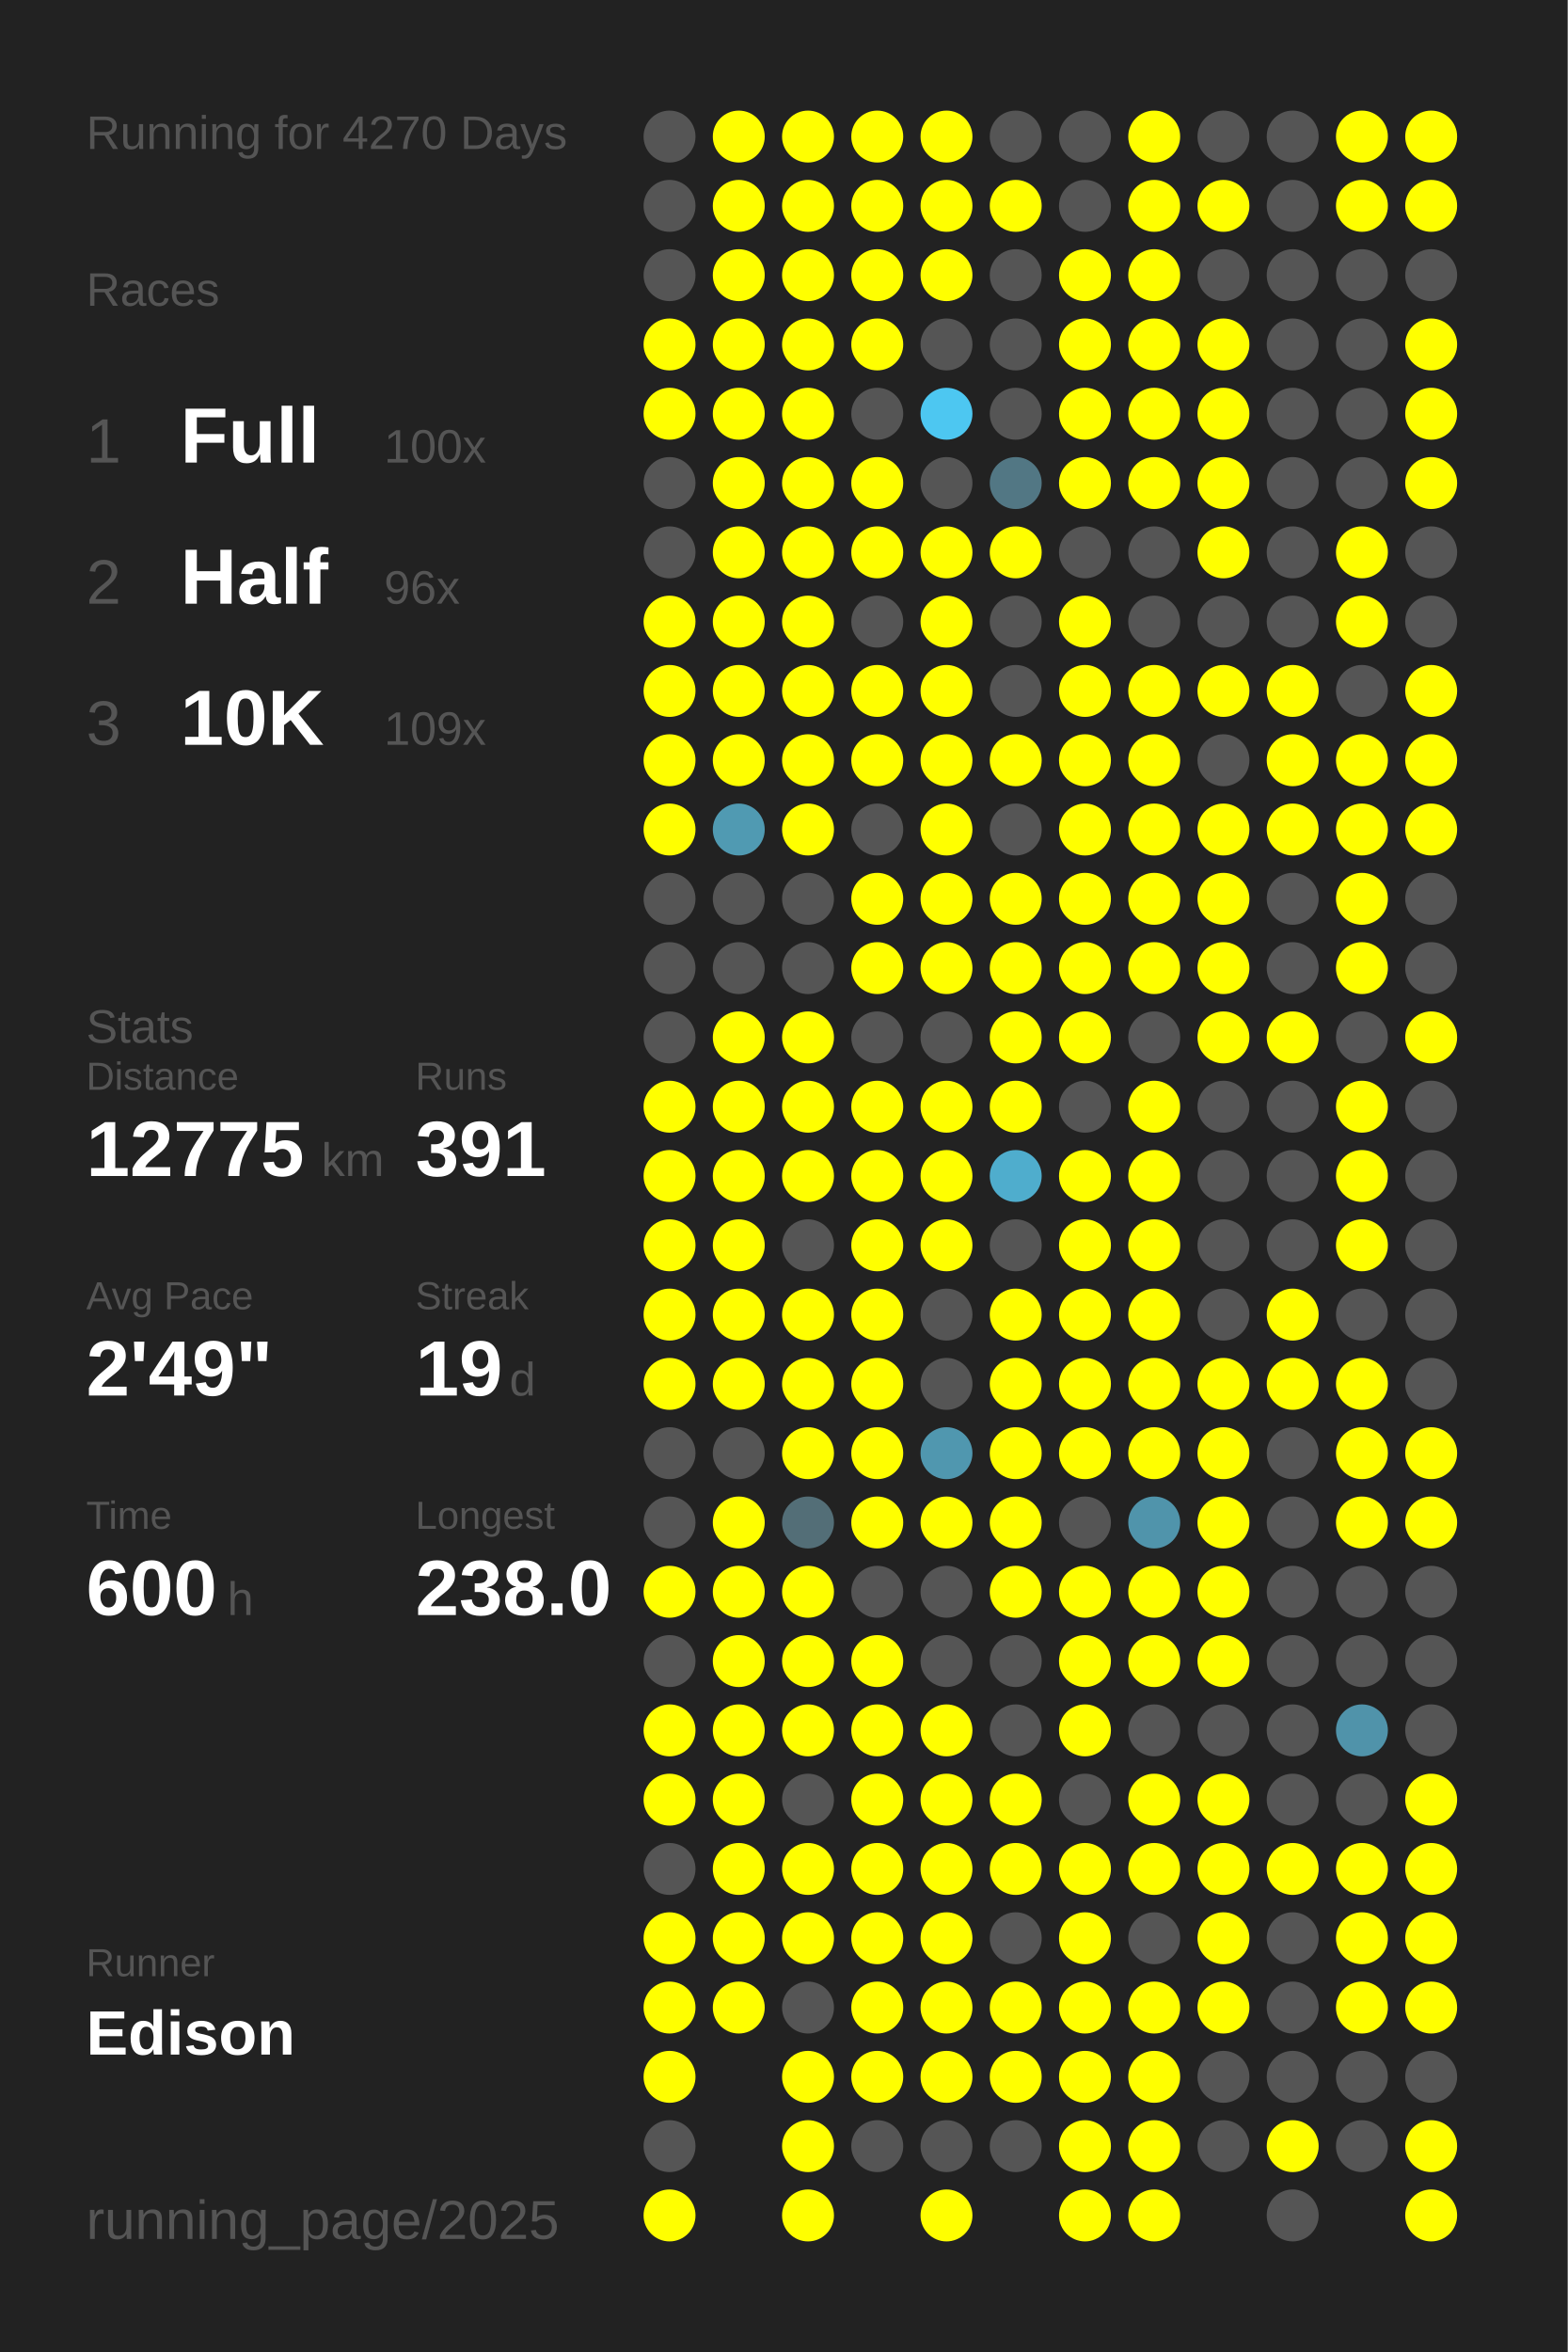
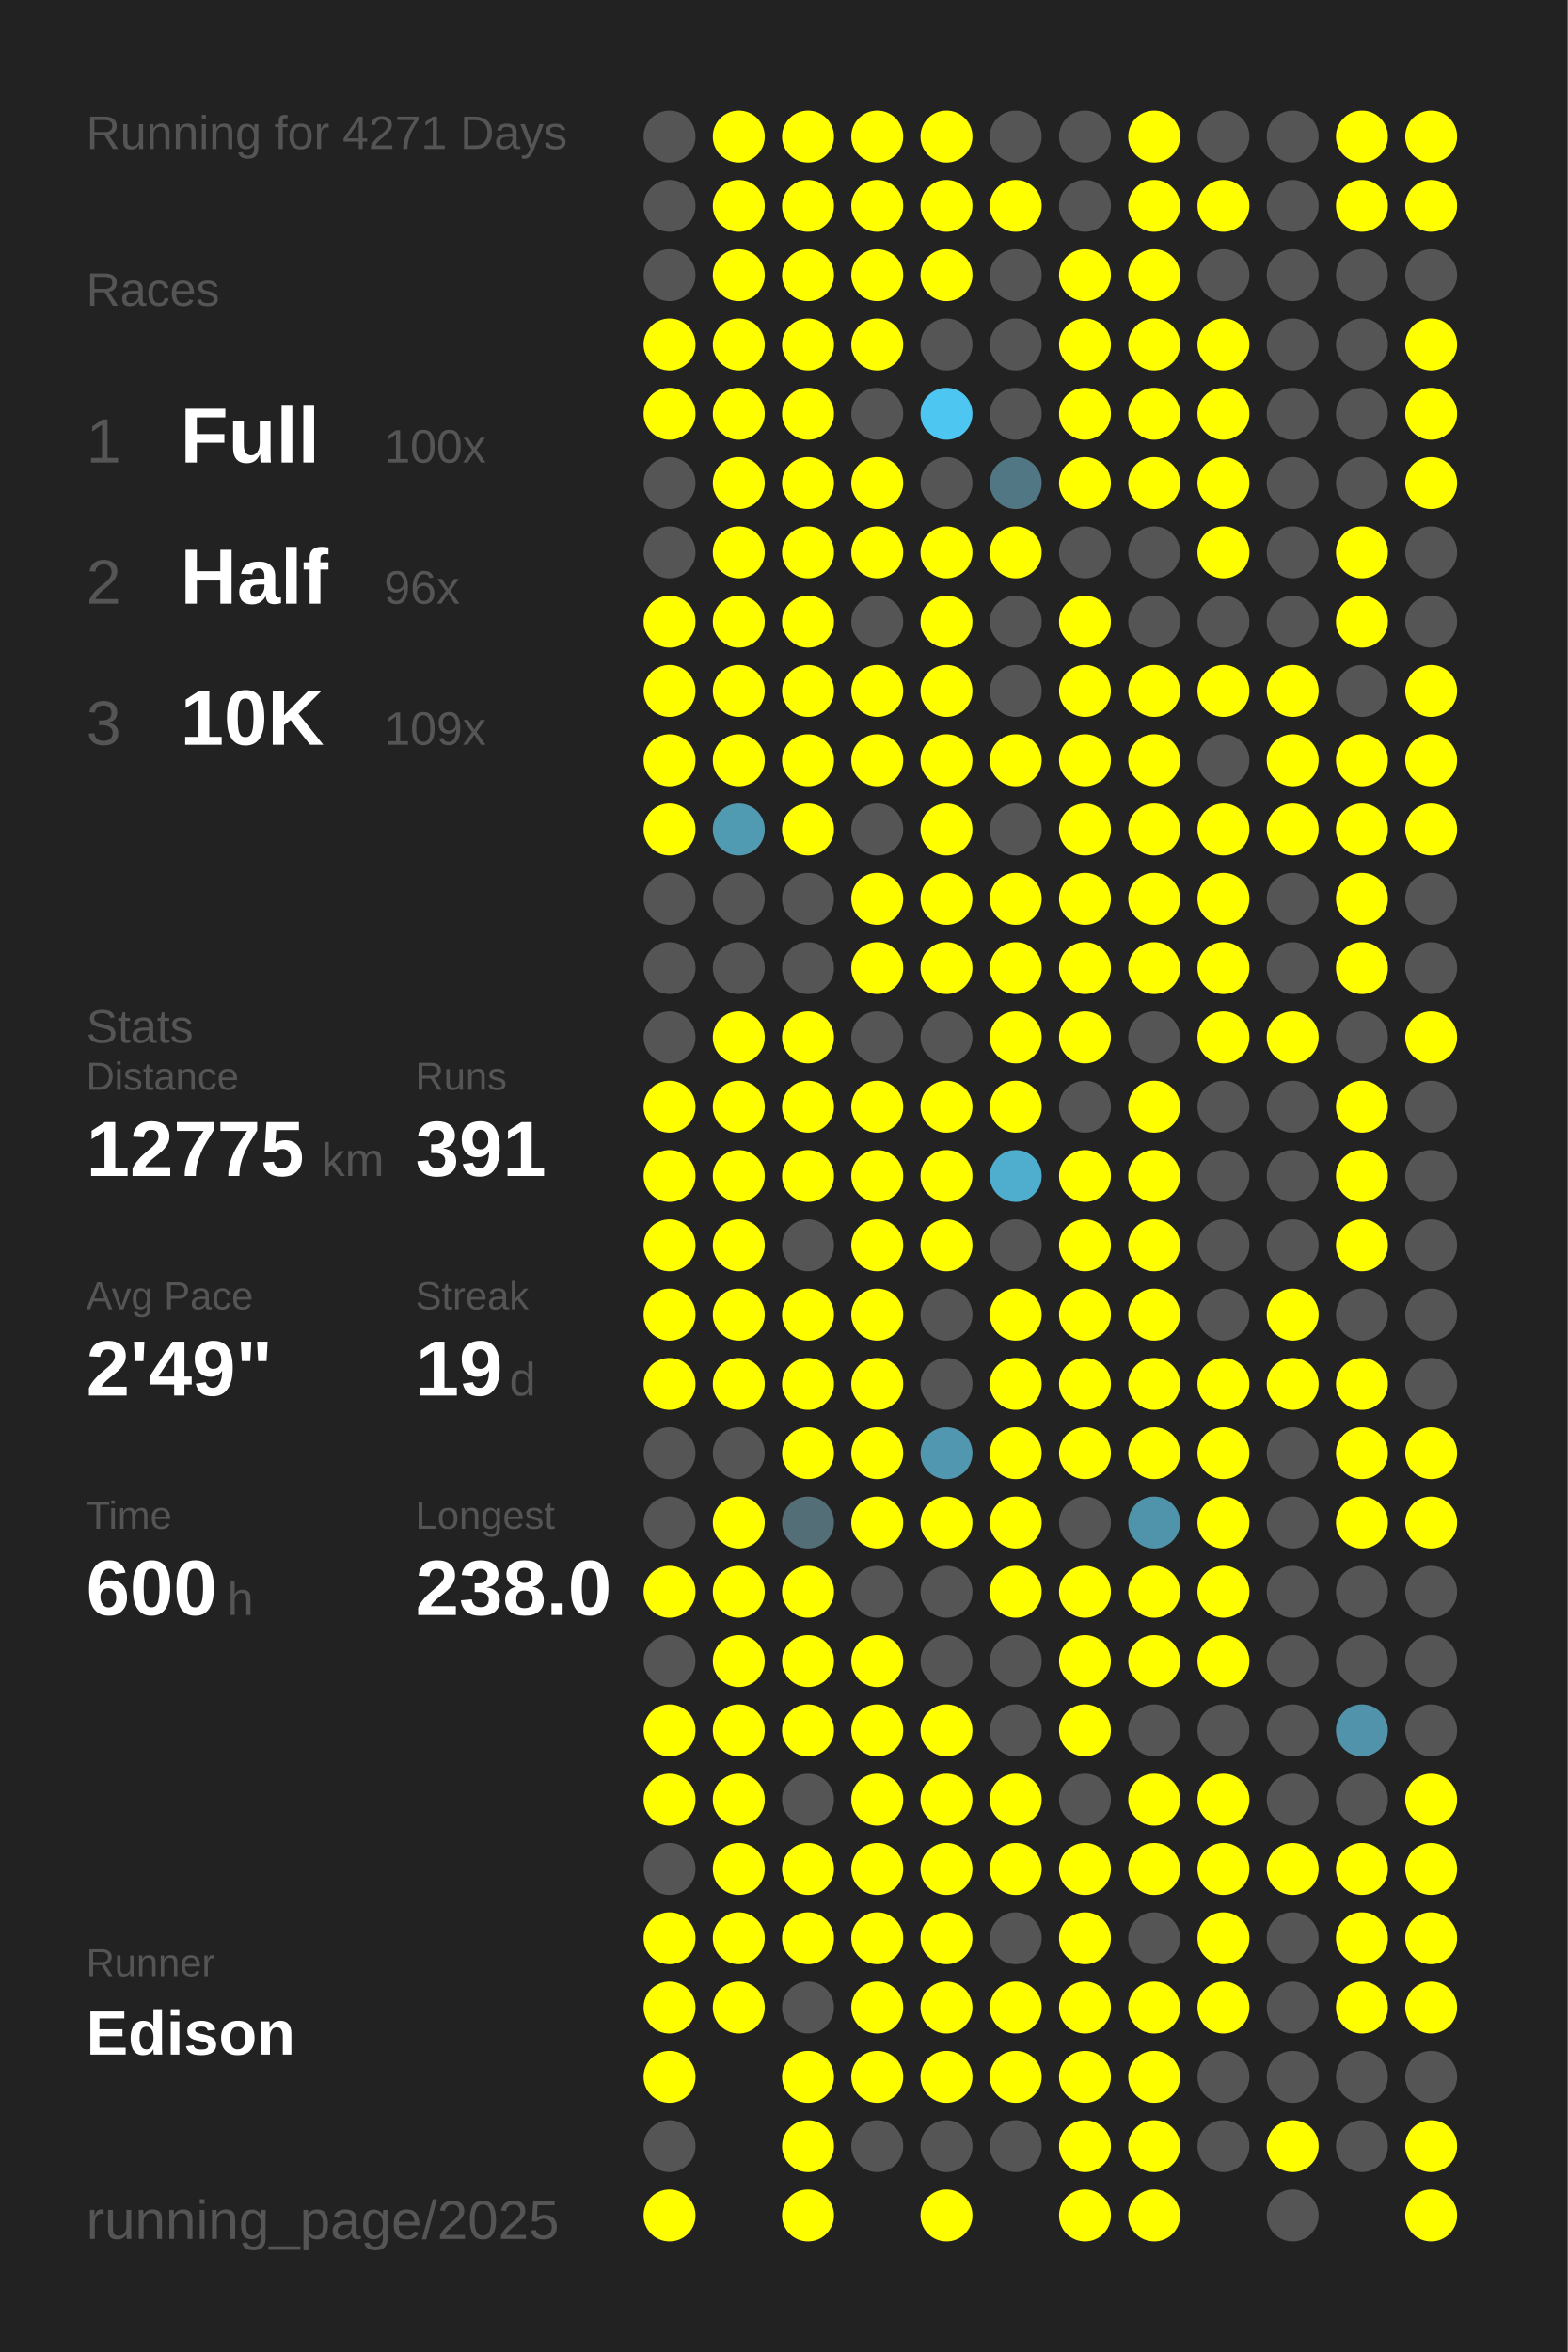
<svg xmlns="http://www.w3.org/2000/svg" baseProfile="full" height="300mm" version="1.1" viewBox="0,0,200,300" width="200mm">
  <defs />
  <rect fill="#222222" height="300" width="200" x="0" y="0" />
-   <text fill="#555555" style="font-size:6px; font-family:Arial;" x="11" y="19">Running for 4270 Days</text>
+   <text fill="#555555" style="font-size:6px; font-family:Arial;" x="11" y="19">Running for 4271 Days</text>
  <text fill="#555555" style="font-size:6px; font-family:Arial;" x="11" y="39">Races</text>
  <text fill="#555555" style="font-size:8px; font-family:Arial;" x="11" y="59">1</text>
  <text fill="#FFFFFF" style="font-size:10px; font-family:Arial; font-weight:bold;" x="23" y="59">Full</text>
  <text fill="#555555" style="font-size:6px; font-family:Arial;" x="49" y="59">100x</text>
  <text fill="#555555" style="font-size:8px; font-family:Arial;" x="11" y="77">2</text>
  <text fill="#FFFFFF" style="font-size:10px; font-family:Arial; font-weight:bold;" x="23" y="77">Half</text>
  <text fill="#555555" style="font-size:6px; font-family:Arial;" x="49" y="77">96x</text>
  <text fill="#555555" style="font-size:8px; font-family:Arial;" x="11" y="95">3</text>
  <text fill="#FFFFFF" style="font-size:10px; font-family:Arial; font-weight:bold;" x="23" y="95">10K</text>
  <text fill="#555555" style="font-size:6px; font-family:Arial;" x="49" y="95">109x</text>
  <text fill="#555555" style="font-size:6px; font-family:Arial;" x="11" y="133">Stats</text>
  <text fill="#555555" style="font-size:5px; font-family:Arial;" x="11" y="139">Distance</text>
  <text fill="#FFFFFF" style="font-size:10px; font-family:Arial; font-weight:bold;" x="11" y="150">12775</text>
  <text fill="#555555" style="font-size:6px; font-family:Arial;" x="41" y="150">km</text>
  <text fill="#555555" style="font-size:5px; font-family:Arial;" x="53" y="139">Runs</text>
  <text fill="#FFFFFF" style="font-size:10px; font-family:Arial; font-weight:bold;" x="53" y="150">391</text>
  <text fill="#555555" style="font-size:5px; font-family:Arial;" x="11" y="167">Avg Pace</text>
  <text fill="#FFFFFF" style="font-size:10px; font-family:Arial; font-weight:bold;" x="11" y="178">2'49"</text>
  <text fill="#555555" style="font-size:5px; font-family:Arial;" x="53" y="167">Streak</text>
  <text fill="#FFFFFF" style="font-size:10px; font-family:Arial; font-weight:bold;" x="53" y="178">19</text>
  <text fill="#555555" style="font-size:6px; font-family:Arial;" x="65" y="178">d</text>
  <text fill="#555555" style="font-size:5px; font-family:Arial;" x="11" y="195">Time</text>
  <text fill="#FFFFFF" style="font-size:10px; font-family:Arial; font-weight:bold;" x="11" y="206">600</text>
  <text fill="#555555" style="font-size:6px; font-family:Arial;" x="29" y="206">h</text>
  <text fill="#555555" style="font-size:5px; font-family:Arial;" x="53" y="195">Longest</text>
  <text fill="#FFFFFF" style="font-size:10px; font-family:Arial; font-weight:bold;" x="53" y="206">238.0</text>
  <text fill="#555555" style="font-size:5px; font-family:Arial;" x="11" y="252.065">Runner</text>
  <text fill="#FFFFFF" style="font-size:8px; font-family:Arial; font-weight:bold;" x="11" y="262.065">Edison</text>
  <text fill="#555555" style="font-size:7px; font-family:Arial;" x="11" y="285.581">running_page/2025</text>
  <circle cx="85.417" cy="17.419" fill="#555555" r="3.312" />
  <circle cx="85.417" cy="26.258" fill="#555555" r="3.312" />
  <circle cx="85.417" cy="35.097" fill="#555555" r="3.312" />
  <circle cx="85.417" cy="43.935" fill="#FFFF00" r="3.312" />
  <circle cx="85.417" cy="52.774" fill="#FFFF00" r="3.312" />
  <circle cx="85.417" cy="61.613" fill="#555555" r="3.312" />
  <circle cx="85.417" cy="70.452" fill="#555555" r="3.312" />
  <circle cx="85.417" cy="79.29" fill="#FFFF00" r="3.312" />
  <circle cx="85.417" cy="88.129" fill="#FFFF00" r="3.312" />
  <circle cx="85.417" cy="96.968" fill="#FFFF00" r="3.312" />
  <circle cx="85.417" cy="105.806" fill="#FFFF00" r="3.312" />
  <circle cx="85.417" cy="114.645" fill="#555555" r="3.312" />
  <circle cx="85.417" cy="123.484" fill="#555555" r="3.312" />
  <circle cx="85.417" cy="132.323" fill="#555555" r="3.312" />
  <circle cx="85.417" cy="141.161" fill="#FFFF00" r="3.312" />
  <circle cx="85.417" cy="150" fill="#FFFF00" r="3.312" />
  <circle cx="85.417" cy="158.839" fill="#FFFF00" r="3.312" />
  <circle cx="85.417" cy="167.677" fill="#FFFF00" r="3.312" />
  <circle cx="85.417" cy="176.516" fill="#FFFF00" r="3.312" />
  <circle cx="85.417" cy="185.355" fill="#555555" r="3.312" />
  <circle cx="85.417" cy="194.194" fill="#555555" r="3.312" />
  <circle cx="85.417" cy="203.032" fill="#FFFF00" r="3.312" />
  <circle cx="85.417" cy="211.871" fill="#555555" r="3.312" />
  <circle cx="85.417" cy="220.71" fill="#FFFF00" r="3.312" />
  <circle cx="85.417" cy="229.548" fill="#FFFF00" r="3.312" />
  <circle cx="85.417" cy="238.387" fill="#555555" r="3.312" />
  <circle cx="85.417" cy="247.226" fill="#FFFF00" r="3.312" />
  <circle cx="85.417" cy="256.065" fill="#FFFF00" r="3.312" />
  <circle cx="85.417" cy="264.903" fill="#FFFF00" r="3.312" />
  <circle cx="85.417" cy="273.742" fill="#555555" r="3.312" />
  <circle cx="85.417" cy="282.581" fill="#FFFF00" r="3.312" />
  <circle cx="94.25" cy="17.419" fill="#FFFF00" r="3.312" />
  <circle cx="94.25" cy="26.258" fill="#FFFF00" r="3.312" />
  <circle cx="94.25" cy="35.097" fill="#FFFF00" r="3.312" />
  <circle cx="94.25" cy="43.935" fill="#FFFF00" r="3.312" />
  <circle cx="94.25" cy="52.774" fill="#FFFF00" r="3.312" />
  <circle cx="94.25" cy="61.613" fill="#FFFF00" r="3.312" />
  <circle cx="94.25" cy="70.452" fill="#FFFF00" r="3.312" />
  <circle cx="94.25" cy="79.29" fill="#FFFF00" r="3.312" />
  <circle cx="94.25" cy="88.129" fill="#FFFF00" r="3.312" />
  <circle cx="94.25" cy="96.968" fill="#FFFF00" r="3.312" />
  <circle cx="94.25" cy="105.806" fill="#509ab2" r="3.312" />
  <circle cx="94.25" cy="114.645" fill="#555555" r="3.312" />
  <circle cx="94.25" cy="123.484" fill="#555555" r="3.312" />
  <circle cx="94.25" cy="132.323" fill="#FFFF00" r="3.312" />
  <circle cx="94.25" cy="141.161" fill="#FFFF00" r="3.312" />
  <circle cx="94.25" cy="150" fill="#FFFF00" r="3.312" />
  <circle cx="94.25" cy="158.839" fill="#FFFF00" r="3.312" />
  <circle cx="94.25" cy="167.677" fill="#FFFF00" r="3.312" />
  <circle cx="94.25" cy="176.516" fill="#FFFF00" r="3.312" />
  <circle cx="94.25" cy="185.355" fill="#555555" r="3.312" />
  <circle cx="94.25" cy="194.194" fill="#FFFF00" r="3.312" />
  <circle cx="94.25" cy="203.032" fill="#FFFF00" r="3.312" />
  <circle cx="94.25" cy="211.871" fill="#FFFF00" r="3.312" />
  <circle cx="94.25" cy="220.71" fill="#FFFF00" r="3.312" />
  <circle cx="94.25" cy="229.548" fill="#FFFF00" r="3.312" />
  <circle cx="94.25" cy="238.387" fill="#FFFF00" r="3.312" />
  <circle cx="94.25" cy="247.226" fill="#FFFF00" r="3.312" />
  <circle cx="94.25" cy="256.065" fill="#FFFF00" r="3.312" />
  <circle cx="103.083" cy="17.419" fill="#FFFF00" r="3.312" />
  <circle cx="103.083" cy="26.258" fill="#FFFF00" r="3.312" />
  <circle cx="103.083" cy="35.097" fill="#FFFF00" r="3.312" />
  <circle cx="103.083" cy="43.935" fill="#FFFF00" r="3.312" />
  <circle cx="103.083" cy="52.774" fill="#FFFF00" r="3.312" />
  <circle cx="103.083" cy="61.613" fill="#FFFF00" r="3.312" />
  <circle cx="103.083" cy="70.452" fill="#FFFF00" r="3.312" />
  <circle cx="103.083" cy="79.29" fill="#FFFF00" r="3.312" />
  <circle cx="103.083" cy="88.129" fill="#FFFF00" r="3.312" />
  <circle cx="103.083" cy="96.968" fill="#FFFF00" r="3.312" />
  <circle cx="103.083" cy="105.806" fill="#FFFF00" r="3.312" />
  <circle cx="103.083" cy="114.645" fill="#555555" r="3.312" />
  <circle cx="103.083" cy="123.484" fill="#555555" r="3.312" />
  <circle cx="103.083" cy="132.323" fill="#FFFF00" r="3.312" />
  <circle cx="103.083" cy="141.161" fill="#FFFF00" r="3.312" />
  <circle cx="103.083" cy="150" fill="#FFFF00" r="3.312" />
  <circle cx="103.083" cy="158.839" fill="#555555" r="3.312" />
  <circle cx="103.083" cy="167.677" fill="#FFFF00" r="3.312" />
  <circle cx="103.083" cy="176.516" fill="#FFFF00" r="3.312" />
  <circle cx="103.083" cy="185.355" fill="#FFFF00" r="3.312" />
  <circle cx="103.083" cy="194.194" fill="#536e77" r="3.312" />
  <circle cx="103.083" cy="203.032" fill="#FFFF00" r="3.312" />
  <circle cx="103.083" cy="211.871" fill="#FFFF00" r="3.312" />
  <circle cx="103.083" cy="220.71" fill="#FFFF00" r="3.312" />
  <circle cx="103.083" cy="229.548" fill="#555555" r="3.312" />
  <circle cx="103.083" cy="238.387" fill="#FFFF00" r="3.312" />
  <circle cx="103.083" cy="247.226" fill="#FFFF00" r="3.312" />
  <circle cx="103.083" cy="256.065" fill="#555555" r="3.312" />
  <circle cx="103.083" cy="264.903" fill="#FFFF00" r="3.312" />
  <circle cx="103.083" cy="273.742" fill="#FFFF00" r="3.312" />
  <circle cx="103.083" cy="282.581" fill="#FFFF00" r="3.312" />
  <circle cx="111.917" cy="17.419" fill="#FFFF00" r="3.312" />
  <circle cx="111.917" cy="26.258" fill="#FFFF00" r="3.312" />
  <circle cx="111.917" cy="35.097" fill="#FFFF00" r="3.312" />
  <circle cx="111.917" cy="43.935" fill="#FFFF00" r="3.312" />
  <circle cx="111.917" cy="52.774" fill="#555555" r="3.312" />
  <circle cx="111.917" cy="61.613" fill="#FFFF00" r="3.312" />
  <circle cx="111.917" cy="70.452" fill="#FFFF00" r="3.312" />
  <circle cx="111.917" cy="79.29" fill="#555555" r="3.312" />
  <circle cx="111.917" cy="88.129" fill="#FFFF00" r="3.312" />
  <circle cx="111.917" cy="96.968" fill="#FFFF00" r="3.312" />
  <circle cx="111.917" cy="105.806" fill="#555555" r="3.312" />
  <circle cx="111.917" cy="114.645" fill="#FFFF00" r="3.312" />
  <circle cx="111.917" cy="123.484" fill="#FFFF00" r="3.312" />
  <circle cx="111.917" cy="132.323" fill="#555555" r="3.312" />
  <circle cx="111.917" cy="141.161" fill="#FFFF00" r="3.312" />
  <circle cx="111.917" cy="150" fill="#FFFF00" r="3.312" />
  <circle cx="111.917" cy="158.839" fill="#FFFF00" r="3.312" />
  <circle cx="111.917" cy="167.677" fill="#FFFF00" r="3.312" />
  <circle cx="111.917" cy="176.516" fill="#FFFF00" r="3.312" />
  <circle cx="111.917" cy="185.355" fill="#FFFF00" r="3.312" />
  <circle cx="111.917" cy="194.194" fill="#FFFF00" r="3.312" />
  <circle cx="111.917" cy="203.032" fill="#555555" r="3.312" />
  <circle cx="111.917" cy="211.871" fill="#FFFF00" r="3.312" />
  <circle cx="111.917" cy="220.71" fill="#FFFF00" r="3.312" />
  <circle cx="111.917" cy="229.548" fill="#FFFF00" r="3.312" />
  <circle cx="111.917" cy="238.387" fill="#FFFF00" r="3.312" />
  <circle cx="111.917" cy="247.226" fill="#FFFF00" r="3.312" />
  <circle cx="111.917" cy="256.065" fill="#FFFF00" r="3.312" />
  <circle cx="111.917" cy="264.903" fill="#FFFF00" r="3.312" />
  <circle cx="111.917" cy="273.742" fill="#555555" r="3.312" />
  <circle cx="120.75" cy="17.419" fill="#FFFF00" r="3.312" />
  <circle cx="120.75" cy="26.258" fill="#FFFF00" r="3.312" />
  <circle cx="120.75" cy="35.097" fill="#FFFF00" r="3.312" />
  <circle cx="120.75" cy="43.935" fill="#555555" r="3.312" />
  <circle cx="120.75" cy="52.774" fill="#4dc7f1" r="3.312" />
  <circle cx="120.75" cy="61.613" fill="#555555" r="3.312" />
  <circle cx="120.75" cy="70.452" fill="#FFFF00" r="3.312" />
  <circle cx="120.75" cy="79.29" fill="#FFFF00" r="3.312" />
  <circle cx="120.75" cy="88.129" fill="#FFFF00" r="3.312" />
  <circle cx="120.75" cy="96.968" fill="#FFFF00" r="3.312" />
  <circle cx="120.75" cy="105.806" fill="#FFFF00" r="3.312" />
  <circle cx="120.75" cy="114.645" fill="#FFFF00" r="3.312" />
  <circle cx="120.75" cy="123.484" fill="#FFFF00" r="3.312" />
  <circle cx="120.75" cy="132.323" fill="#555555" r="3.312" />
  <circle cx="120.75" cy="141.161" fill="#FFFF00" r="3.312" />
  <circle cx="120.75" cy="150" fill="#FFFF00" r="3.312" />
  <circle cx="120.75" cy="158.839" fill="#FFFF00" r="3.312" />
  <circle cx="120.75" cy="167.677" fill="#555555" r="3.312" />
  <circle cx="120.75" cy="176.516" fill="#555555" r="3.312" />
  <circle cx="120.75" cy="185.355" fill="#5097af" r="3.312" />
  <circle cx="120.75" cy="194.194" fill="#FFFF00" r="3.312" />
  <circle cx="120.75" cy="203.032" fill="#555555" r="3.312" />
  <circle cx="120.75" cy="211.871" fill="#555555" r="3.312" />
  <circle cx="120.75" cy="220.71" fill="#FFFF00" r="3.312" />
  <circle cx="120.75" cy="229.548" fill="#FFFF00" r="3.312" />
  <circle cx="120.75" cy="238.387" fill="#FFFF00" r="3.312" />
  <circle cx="120.75" cy="247.226" fill="#FFFF00" r="3.312" />
  <circle cx="120.75" cy="256.065" fill="#FFFF00" r="3.312" />
  <circle cx="120.75" cy="264.903" fill="#FFFF00" r="3.312" />
  <circle cx="120.75" cy="273.742" fill="#555555" r="3.312" />
  <circle cx="120.75" cy="282.581" fill="#FFFF00" r="3.312" />
  <circle cx="129.583" cy="17.419" fill="#555555" r="3.312" />
  <circle cx="129.583" cy="26.258" fill="#FFFF00" r="3.312" />
  <circle cx="129.583" cy="35.097" fill="#555555" r="3.312" />
  <circle cx="129.583" cy="43.935" fill="#555555" r="3.312" />
  <circle cx="129.583" cy="52.774" fill="#555555" r="3.312" />
  <circle cx="129.583" cy="61.613" fill="#527784" r="3.312" />
  <circle cx="129.583" cy="70.452" fill="#FFFF00" r="3.312" />
  <circle cx="129.583" cy="79.29" fill="#555555" r="3.312" />
  <circle cx="129.583" cy="88.129" fill="#555555" r="3.312" />
  <circle cx="129.583" cy="96.968" fill="#FFFF00" r="3.312" />
  <circle cx="129.583" cy="105.806" fill="#555555" r="3.312" />
  <circle cx="129.583" cy="114.645" fill="#FFFF00" r="3.312" />
  <circle cx="129.583" cy="123.484" fill="#FFFF00" r="3.312" />
  <circle cx="129.583" cy="132.323" fill="#FFFF00" r="3.312" />
  <circle cx="129.583" cy="141.161" fill="#FFFF00" r="3.312" />
  <circle cx="129.583" cy="150" fill="#4fadcd" r="3.312" />
  <circle cx="129.583" cy="158.839" fill="#555555" r="3.312" />
  <circle cx="129.583" cy="167.677" fill="#FFFF00" r="3.312" />
  <circle cx="129.583" cy="176.516" fill="#FFFF00" r="3.312" />
  <circle cx="129.583" cy="185.355" fill="#FFFF00" r="3.312" />
  <circle cx="129.583" cy="194.194" fill="#FFFF00" r="3.312" />
  <circle cx="129.583" cy="203.032" fill="#FFFF00" r="3.312" />
  <circle cx="129.583" cy="211.871" fill="#555555" r="3.312" />
  <circle cx="129.583" cy="220.71" fill="#555555" r="3.312" />
  <circle cx="129.583" cy="229.548" fill="#FFFF00" r="3.312" />
  <circle cx="129.583" cy="238.387" fill="#FFFF00" r="3.312" />
  <circle cx="129.583" cy="247.226" fill="#555555" r="3.312" />
  <circle cx="129.583" cy="256.065" fill="#FFFF00" r="3.312" />
  <circle cx="129.583" cy="264.903" fill="#FFFF00" r="3.312" />
  <circle cx="129.583" cy="273.742" fill="#555555" r="3.312" />
  <circle cx="138.417" cy="17.419" fill="#555555" r="3.312" />
  <circle cx="138.417" cy="26.258" fill="#555555" r="3.312" />
  <circle cx="138.417" cy="35.097" fill="#FFFF00" r="3.312" />
  <circle cx="138.417" cy="43.935" fill="#FFFF00" r="3.312" />
  <circle cx="138.417" cy="52.774" fill="#FFFF00" r="3.312" />
  <circle cx="138.417" cy="61.613" fill="#FFFF00" r="3.312" />
  <circle cx="138.417" cy="70.452" fill="#555555" r="3.312" />
  <circle cx="138.417" cy="79.29" fill="#FFFF00" r="3.312" />
  <circle cx="138.417" cy="88.129" fill="#FFFF00" r="3.312" />
  <circle cx="138.417" cy="96.968" fill="#FFFF00" r="3.312" />
  <circle cx="138.417" cy="105.806" fill="#FFFF00" r="3.312" />
  <circle cx="138.417" cy="114.645" fill="#FFFF00" r="3.312" />
  <circle cx="138.417" cy="123.484" fill="#FFFF00" r="3.312" />
  <circle cx="138.417" cy="132.323" fill="#FFFF00" r="3.312" />
  <circle cx="138.417" cy="141.161" fill="#555555" r="3.312" />
  <circle cx="138.417" cy="150" fill="#FFFF00" r="3.312" />
  <circle cx="138.417" cy="158.839" fill="#FFFF00" r="3.312" />
  <circle cx="138.417" cy="167.677" fill="#FFFF00" r="3.312" />
  <circle cx="138.417" cy="176.516" fill="#FFFF00" r="3.312" />
  <circle cx="138.417" cy="185.355" fill="#FFFF00" r="3.312" />
  <circle cx="138.417" cy="194.194" fill="#555555" r="3.312" />
  <circle cx="138.417" cy="203.032" fill="#FFFF00" r="3.312" />
  <circle cx="138.417" cy="211.871" fill="#FFFF00" r="3.312" />
  <circle cx="138.417" cy="220.71" fill="#FFFF00" r="3.312" />
  <circle cx="138.417" cy="229.548" fill="#555555" r="3.312" />
  <circle cx="138.417" cy="238.387" fill="#FFFF00" r="3.312" />
  <circle cx="138.417" cy="247.226" fill="#FFFF00" r="3.312" />
  <circle cx="138.417" cy="256.065" fill="#FFFF00" r="3.312" />
  <circle cx="138.417" cy="264.903" fill="#FFFF00" r="3.312" />
  <circle cx="138.417" cy="273.742" fill="#FFFF00" r="3.312" />
  <circle cx="138.417" cy="282.581" fill="#FFFF00" r="3.312" />
  <circle cx="147.25" cy="17.419" fill="#FFFF00" r="3.312" />
  <circle cx="147.25" cy="26.258" fill="#FFFF00" r="3.312" />
  <circle cx="147.25" cy="35.097" fill="#FFFF00" r="3.312" />
  <circle cx="147.25" cy="43.935" fill="#FFFF00" r="3.312" />
  <circle cx="147.25" cy="52.774" fill="#FFFF00" r="3.312" />
  <circle cx="147.25" cy="61.613" fill="#FFFF00" r="3.312" />
  <circle cx="147.25" cy="70.452" fill="#555555" r="3.312" />
  <circle cx="147.25" cy="79.29" fill="#555555" r="3.312" />
  <circle cx="147.25" cy="88.129" fill="#FFFF00" r="3.312" />
  <circle cx="147.25" cy="96.968" fill="#FFFF00" r="3.312" />
  <circle cx="147.25" cy="105.806" fill="#FFFF00" r="3.312" />
  <circle cx="147.25" cy="114.645" fill="#FFFF00" r="3.312" />
  <circle cx="147.25" cy="123.484" fill="#FFFF00" r="3.312" />
  <circle cx="147.25" cy="132.323" fill="#555555" r="3.312" />
  <circle cx="147.25" cy="141.161" fill="#FFFF00" r="3.312" />
  <circle cx="147.25" cy="150" fill="#FFFF00" r="3.312" />
  <circle cx="147.25" cy="158.839" fill="#FFFF00" r="3.312" />
  <circle cx="147.25" cy="167.677" fill="#FFFF00" r="3.312" />
  <circle cx="147.25" cy="176.516" fill="#FFFF00" r="3.312" />
  <circle cx="147.25" cy="185.355" fill="#FFFF00" r="3.312" />
  <circle cx="147.25" cy="194.194" fill="#5094ab" r="3.312" />
  <circle cx="147.25" cy="203.032" fill="#FFFF00" r="3.312" />
  <circle cx="147.25" cy="211.871" fill="#FFFF00" r="3.312" />
  <circle cx="147.25" cy="220.71" fill="#555555" r="3.312" />
  <circle cx="147.25" cy="229.548" fill="#FFFF00" r="3.312" />
  <circle cx="147.25" cy="238.387" fill="#FFFF00" r="3.312" />
  <circle cx="147.25" cy="247.226" fill="#555555" r="3.312" />
  <circle cx="147.25" cy="256.065" fill="#FFFF00" r="3.312" />
  <circle cx="147.25" cy="264.903" fill="#FFFF00" r="3.312" />
  <circle cx="147.25" cy="273.742" fill="#FFFF00" r="3.312" />
  <circle cx="147.25" cy="282.581" fill="#FFFF00" r="3.312" />
  <circle cx="156.083" cy="17.419" fill="#555555" r="3.312" />
  <circle cx="156.083" cy="26.258" fill="#FFFF00" r="3.312" />
  <circle cx="156.083" cy="35.097" fill="#555555" r="3.312" />
  <circle cx="156.083" cy="43.935" fill="#FFFF00" r="3.312" />
  <circle cx="156.083" cy="52.774" fill="#FFFF00" r="3.312" />
  <circle cx="156.083" cy="61.613" fill="#FFFF00" r="3.312" />
  <circle cx="156.083" cy="70.452" fill="#FFFF00" r="3.312" />
  <circle cx="156.083" cy="79.29" fill="#555555" r="3.312" />
  <circle cx="156.083" cy="88.129" fill="#FFFF00" r="3.312" />
  <circle cx="156.083" cy="96.968" fill="#555555" r="3.312" />
  <circle cx="156.083" cy="105.806" fill="#FFFF00" r="3.312" />
  <circle cx="156.083" cy="114.645" fill="#FFFF00" r="3.312" />
  <circle cx="156.083" cy="123.484" fill="#FFFF00" r="3.312" />
  <circle cx="156.083" cy="132.323" fill="#FFFF00" r="3.312" />
  <circle cx="156.083" cy="141.161" fill="#555555" r="3.312" />
  <circle cx="156.083" cy="150" fill="#555555" r="3.312" />
  <circle cx="156.083" cy="158.839" fill="#555555" r="3.312" />
  <circle cx="156.083" cy="167.677" fill="#555555" r="3.312" />
  <circle cx="156.083" cy="176.516" fill="#FFFF00" r="3.312" />
  <circle cx="156.083" cy="185.355" fill="#FFFF00" r="3.312" />
  <circle cx="156.083" cy="194.194" fill="#FFFF00" r="3.312" />
  <circle cx="156.083" cy="203.032" fill="#FFFF00" r="3.312" />
  <circle cx="156.083" cy="211.871" fill="#FFFF00" r="3.312" />
  <circle cx="156.083" cy="220.71" fill="#555555" r="3.312" />
  <circle cx="156.083" cy="229.548" fill="#FFFF00" r="3.312" />
  <circle cx="156.083" cy="238.387" fill="#FFFF00" r="3.312" />
  <circle cx="156.083" cy="247.226" fill="#FFFF00" r="3.312" />
  <circle cx="156.083" cy="256.065" fill="#FFFF00" r="3.312" />
  <circle cx="156.083" cy="264.903" fill="#555555" r="3.312" />
  <circle cx="156.083" cy="273.742" fill="#555555" r="3.312" />
  <circle cx="164.917" cy="17.419" fill="#555555" r="3.312" />
  <circle cx="164.917" cy="26.258" fill="#555555" r="3.312" />
  <circle cx="164.917" cy="35.097" fill="#555555" r="3.312" />
  <circle cx="164.917" cy="43.935" fill="#555555" r="3.312" />
  <circle cx="164.917" cy="52.774" fill="#555555" r="3.312" />
  <circle cx="164.917" cy="61.613" fill="#555555" r="3.312" />
  <circle cx="164.917" cy="70.452" fill="#555555" r="3.312" />
  <circle cx="164.917" cy="79.29" fill="#555555" r="3.312" />
  <circle cx="164.917" cy="88.129" fill="#FFFF00" r="3.312" />
  <circle cx="164.917" cy="96.968" fill="#FFFF00" r="3.312" />
  <circle cx="164.917" cy="105.806" fill="#FFFF00" r="3.312" />
  <circle cx="164.917" cy="114.645" fill="#555555" r="3.312" />
  <circle cx="164.917" cy="123.484" fill="#555555" r="3.312" />
  <circle cx="164.917" cy="132.323" fill="#FFFF00" r="3.312" />
  <circle cx="164.917" cy="141.161" fill="#555555" r="3.312" />
  <circle cx="164.917" cy="150" fill="#555555" r="3.312" />
  <circle cx="164.917" cy="158.839" fill="#555555" r="3.312" />
  <circle cx="164.917" cy="167.677" fill="#FFFF00" r="3.312" />
  <circle cx="164.917" cy="176.516" fill="#FFFF00" r="3.312" />
  <circle cx="164.917" cy="185.355" fill="#555555" r="3.312" />
  <circle cx="164.917" cy="194.194" fill="#555555" r="3.312" />
  <circle cx="164.917" cy="203.032" fill="#555555" r="3.312" />
  <circle cx="164.917" cy="211.871" fill="#555555" r="3.312" />
  <circle cx="164.917" cy="220.71" fill="#555555" r="3.312" />
  <circle cx="164.917" cy="229.548" fill="#555555" r="3.312" />
  <circle cx="164.917" cy="238.387" fill="#FFFF00" r="3.312" />
  <circle cx="164.917" cy="247.226" fill="#555555" r="3.312" />
  <circle cx="164.917" cy="256.065" fill="#555555" r="3.312" />
  <circle cx="164.917" cy="264.903" fill="#555555" r="3.312" />
  <circle cx="164.917" cy="273.742" fill="#FFFF00" r="3.312" />
  <circle cx="164.917" cy="282.581" fill="#555555" r="3.312" />
  <circle cx="173.75" cy="17.419" fill="#FFFF00" r="3.312" />
  <circle cx="173.75" cy="26.258" fill="#FFFF00" r="3.312" />
  <circle cx="173.75" cy="35.097" fill="#555555" r="3.312" />
  <circle cx="173.75" cy="43.935" fill="#555555" r="3.312" />
  <circle cx="173.75" cy="52.774" fill="#555555" r="3.312" />
  <circle cx="173.75" cy="61.613" fill="#555555" r="3.312" />
  <circle cx="173.75" cy="70.452" fill="#FFFF00" r="3.312" />
  <circle cx="173.75" cy="79.29" fill="#FFFF00" r="3.312" />
  <circle cx="173.75" cy="88.129" fill="#555555" r="3.312" />
  <circle cx="173.75" cy="96.968" fill="#FFFF00" r="3.312" />
  <circle cx="173.75" cy="105.806" fill="#FFFF00" r="3.312" />
  <circle cx="173.75" cy="114.645" fill="#FFFF00" r="3.312" />
  <circle cx="173.75" cy="123.484" fill="#FFFF00" r="3.312" />
  <circle cx="173.75" cy="132.323" fill="#555555" r="3.312" />
  <circle cx="173.75" cy="141.161" fill="#FFFF00" r="3.312" />
  <circle cx="173.75" cy="150" fill="#FFFF00" r="3.312" />
  <circle cx="173.75" cy="158.839" fill="#FFFF00" r="3.312" />
  <circle cx="173.75" cy="167.677" fill="#555555" r="3.312" />
  <circle cx="173.75" cy="176.516" fill="#FFFF00" r="3.312" />
  <circle cx="173.75" cy="185.355" fill="#FFFF00" r="3.312" />
  <circle cx="173.75" cy="194.194" fill="#FFFF00" r="3.312" />
  <circle cx="173.75" cy="203.032" fill="#555555" r="3.312" />
  <circle cx="173.75" cy="211.871" fill="#555555" r="3.312" />
  <circle cx="173.75" cy="220.71" fill="#5093aa" r="3.312" />
  <circle cx="173.75" cy="229.548" fill="#555555" r="3.312" />
  <circle cx="173.75" cy="238.387" fill="#FFFF00" r="3.312" />
  <circle cx="173.75" cy="247.226" fill="#FFFF00" r="3.312" />
  <circle cx="173.75" cy="256.065" fill="#FFFF00" r="3.312" />
  <circle cx="173.75" cy="264.903" fill="#555555" r="3.312" />
  <circle cx="173.75" cy="273.742" fill="#555555" r="3.312" />
  <circle cx="182.583" cy="17.419" fill="#FFFF00" r="3.312" />
  <circle cx="182.583" cy="26.258" fill="#FFFF00" r="3.312" />
  <circle cx="182.583" cy="35.097" fill="#555555" r="3.312" />
  <circle cx="182.583" cy="43.935" fill="#FFFF00" r="3.312" />
  <circle cx="182.583" cy="52.774" fill="#FFFF00" r="3.312" />
  <circle cx="182.583" cy="61.613" fill="#FFFF00" r="3.312" />
  <circle cx="182.583" cy="70.452" fill="#555555" r="3.312" />
  <circle cx="182.583" cy="79.29" fill="#555555" r="3.312" />
  <circle cx="182.583" cy="88.129" fill="#FFFF00" r="3.312" />
  <circle cx="182.583" cy="96.968" fill="#FFFF00" r="3.312" />
  <circle cx="182.583" cy="105.806" fill="#FFFF00" r="3.312" />
  <circle cx="182.583" cy="114.645" fill="#555555" r="3.312" />
  <circle cx="182.583" cy="123.484" fill="#555555" r="3.312" />
  <circle cx="182.583" cy="132.323" fill="#FFFF00" r="3.312" />
  <circle cx="182.583" cy="141.161" fill="#555555" r="3.312" />
  <circle cx="182.583" cy="150" fill="#555555" r="3.312" />
  <circle cx="182.583" cy="158.839" fill="#555555" r="3.312" />
  <circle cx="182.583" cy="167.677" fill="#555555" r="3.312" />
  <circle cx="182.583" cy="176.516" fill="#555555" r="3.312" />
  <circle cx="182.583" cy="185.355" fill="#FFFF00" r="3.312" />
  <circle cx="182.583" cy="194.194" fill="#FFFF00" r="3.312" />
  <circle cx="182.583" cy="203.032" fill="#555555" r="3.312" />
  <circle cx="182.583" cy="211.871" fill="#555555" r="3.312" />
  <circle cx="182.583" cy="220.71" fill="#555555" r="3.312" />
  <circle cx="182.583" cy="229.548" fill="#FFFF00" r="3.312" />
  <circle cx="182.583" cy="238.387" fill="#FFFF00" r="3.312" />
  <circle cx="182.583" cy="247.226" fill="#FFFF00" r="3.312" />
  <circle cx="182.583" cy="256.065" fill="#FFFF00" r="3.312" />
  <circle cx="182.583" cy="264.903" fill="#555555" r="3.312" />
  <circle cx="182.583" cy="273.742" fill="#FFFF00" r="3.312" />
  <circle cx="182.583" cy="282.581" fill="#FFFF00" r="3.312" />
</svg>
